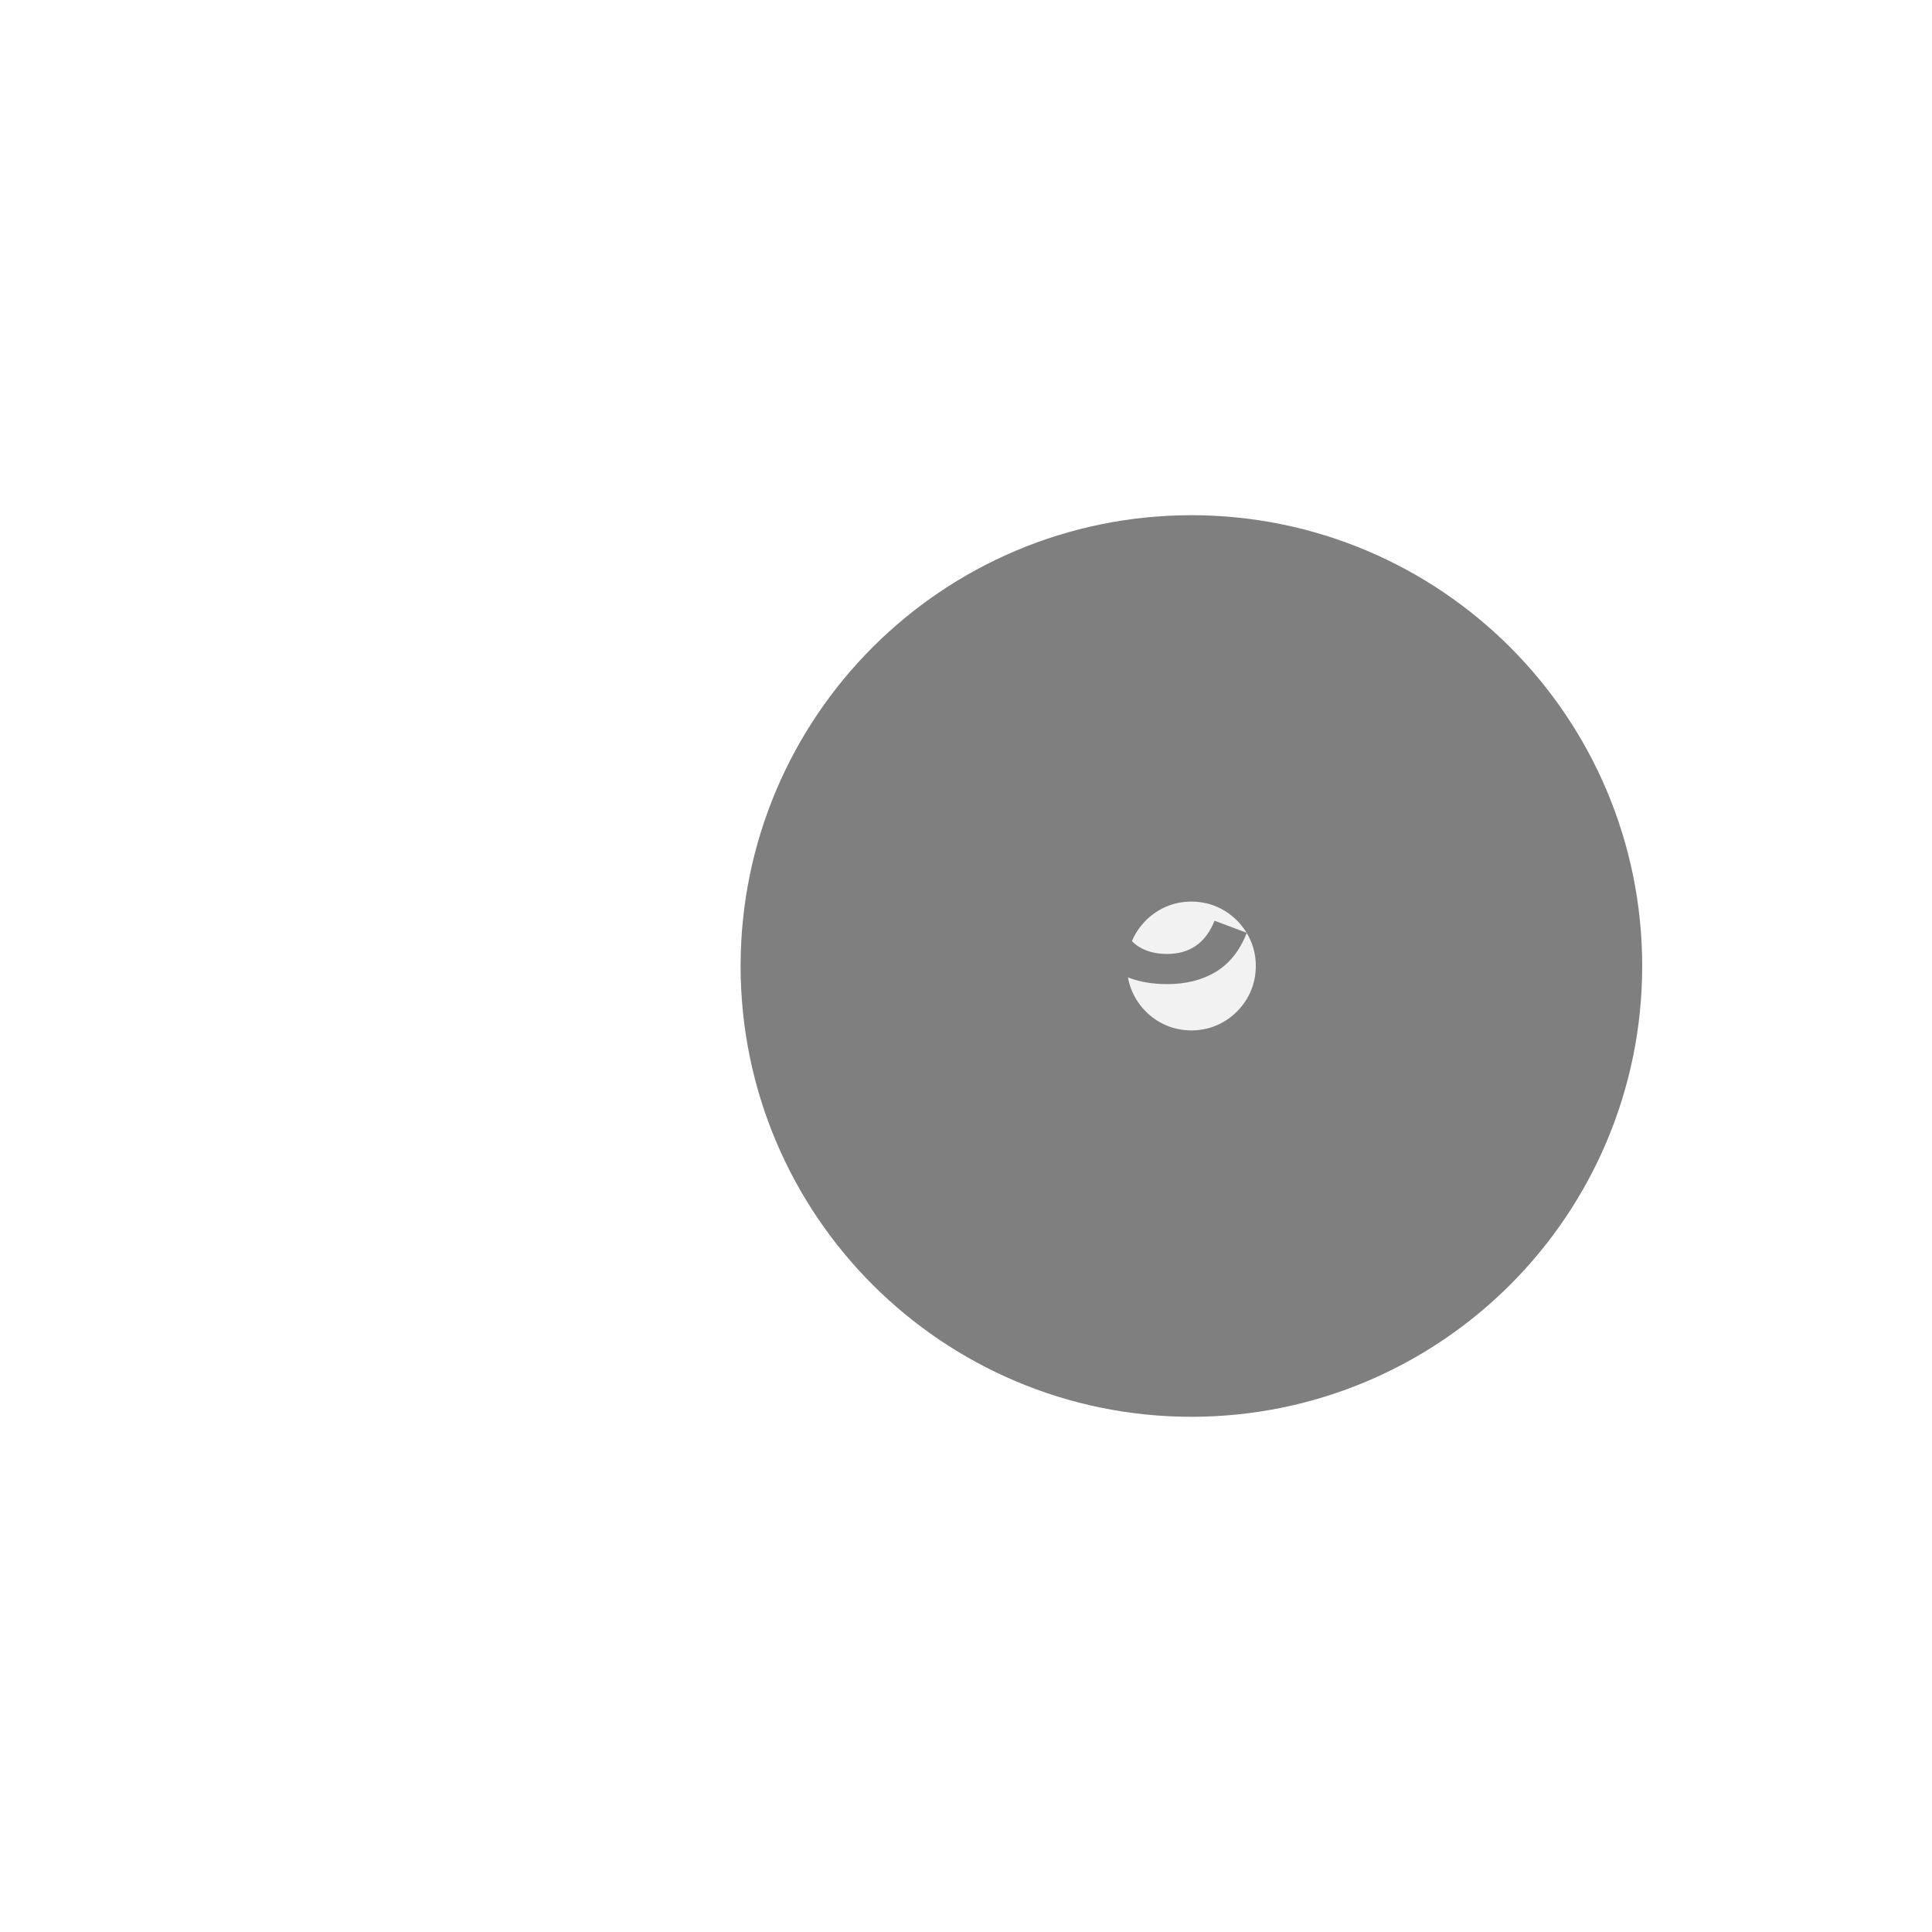
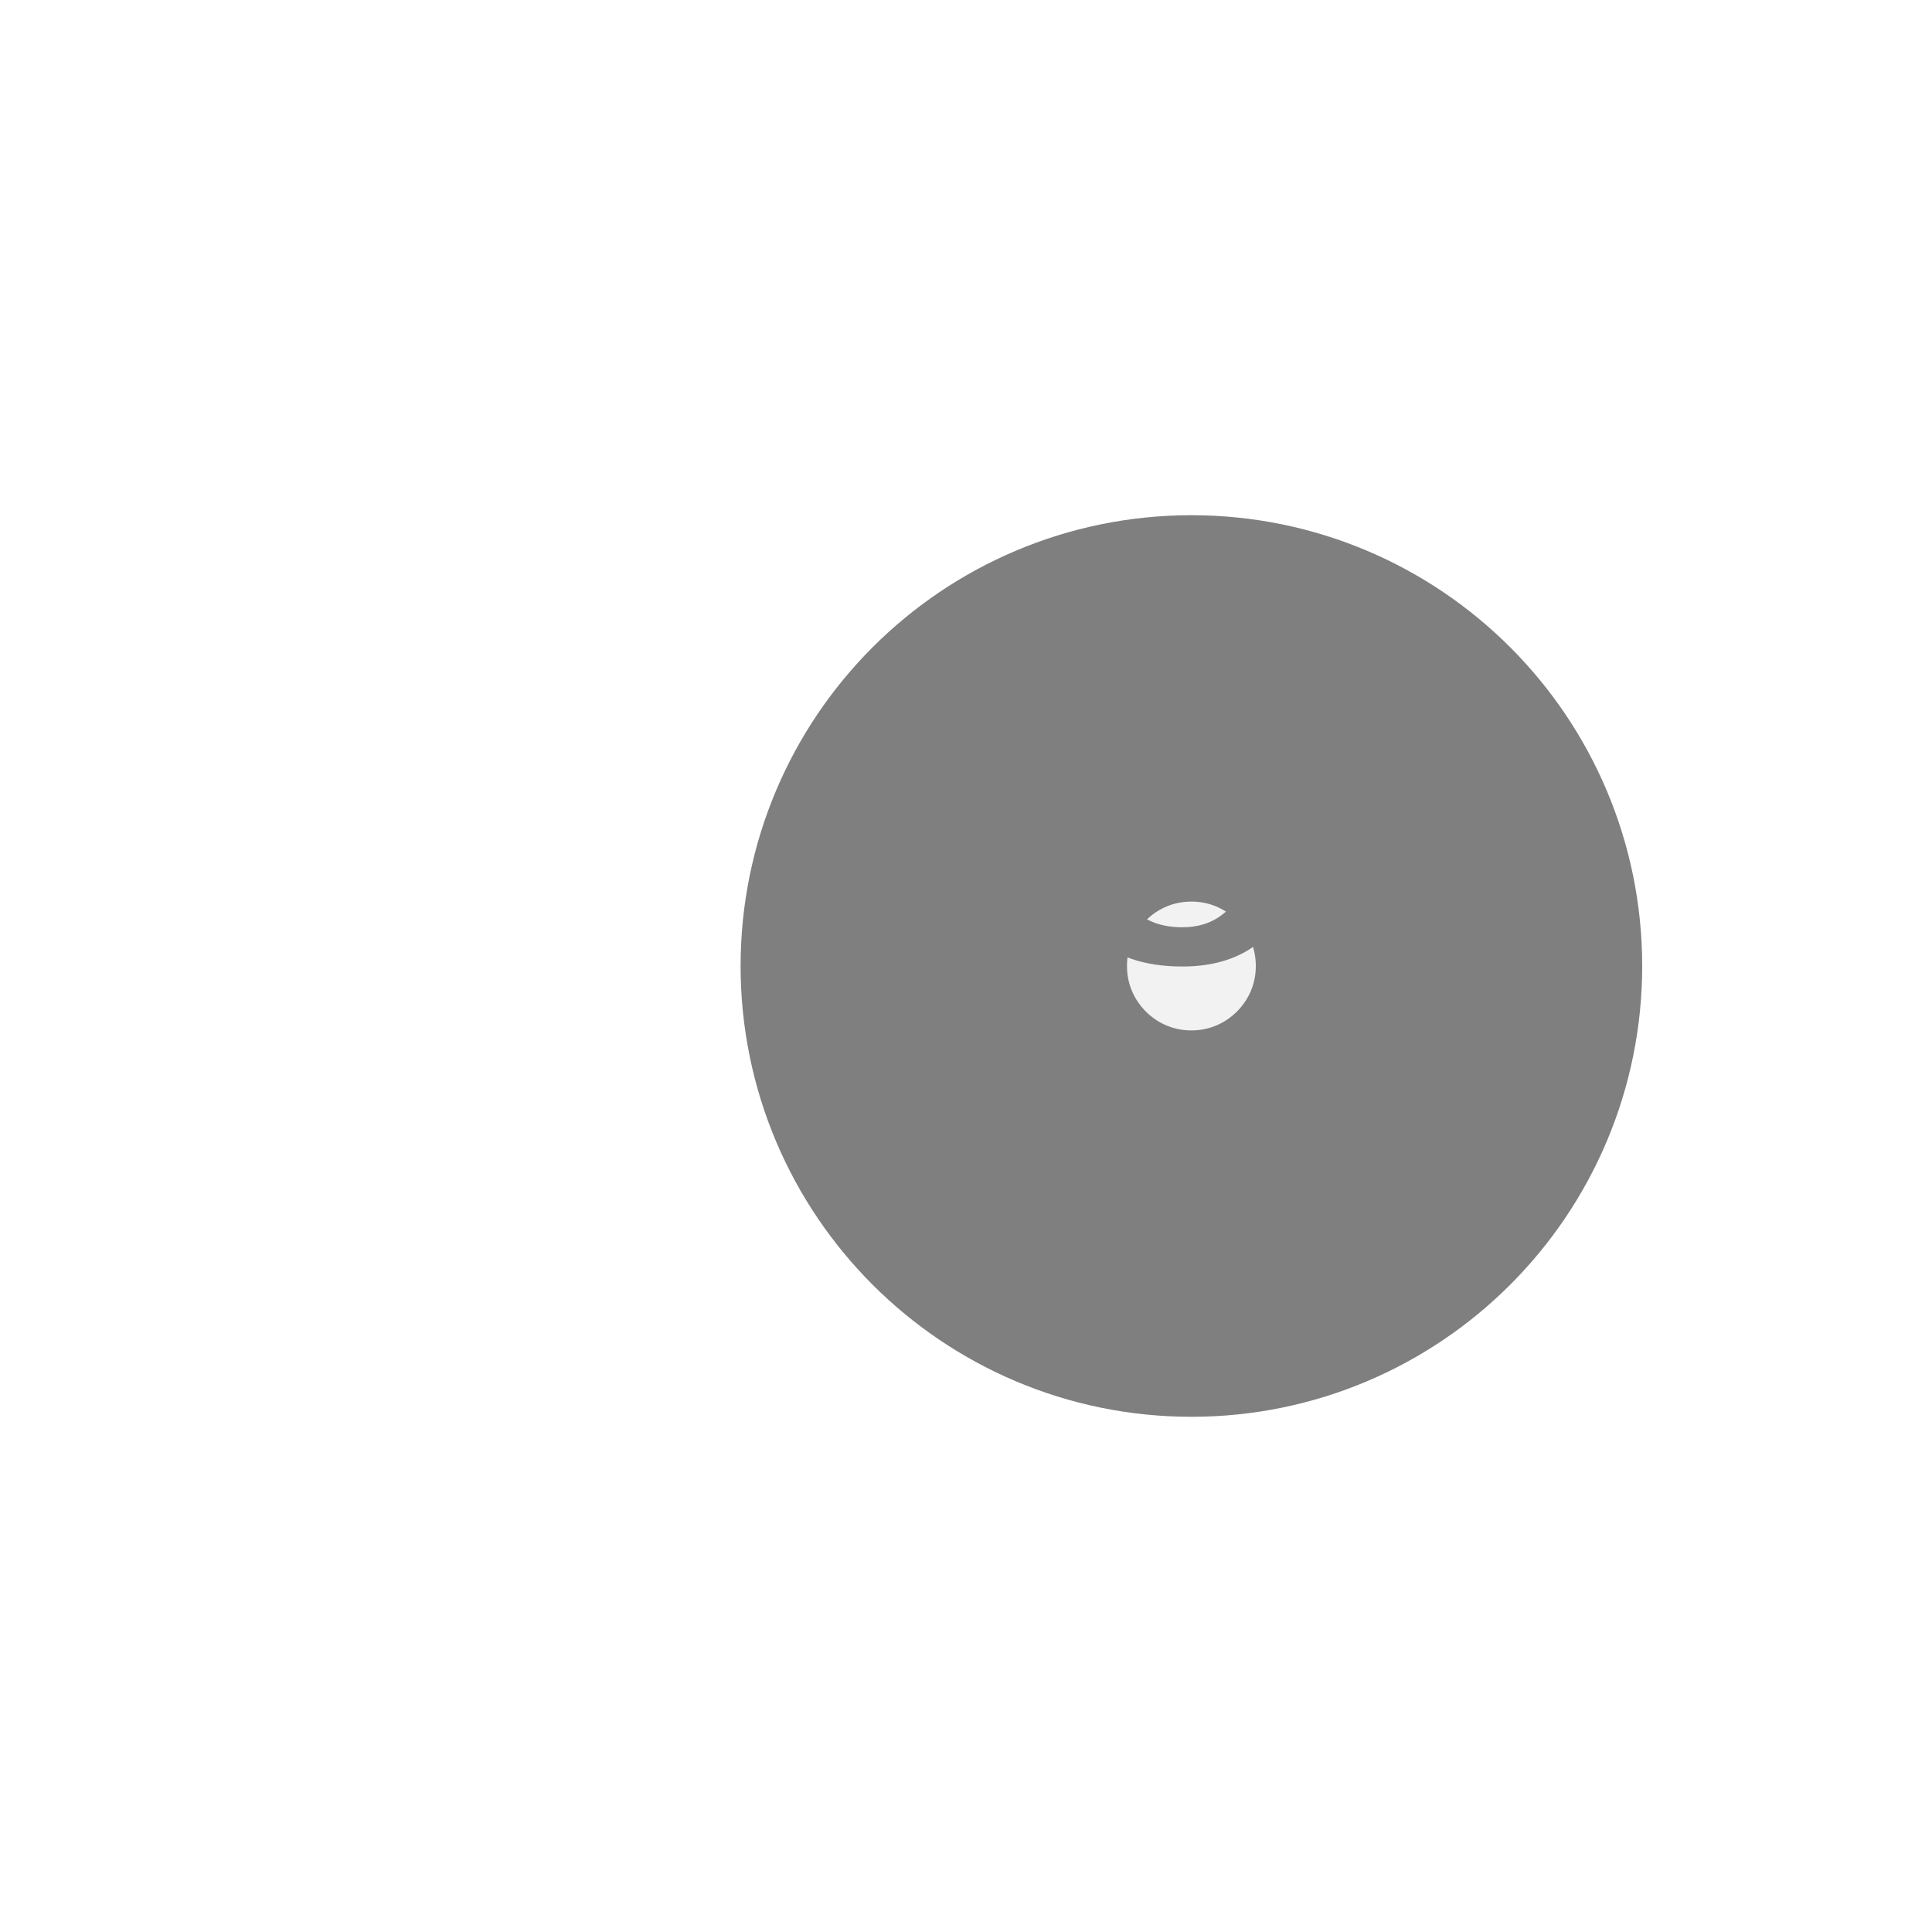
<svg xmlns="http://www.w3.org/2000/svg" width="30px" height="30px" viewBox="0 0 30 30">
  <circle cx="18.5" cy="15" r="4" fill="#f2f2f2" stroke="#7f7f7f" stroke-width="6" />
-   <text x="19.58" y="14.1" fill="#7f7f7f" font-family="Arial, Helvetica, sans-serif" font-size="4" font-style="normal" font-weight="600" text-anchor="middle" dominant-baseline="middle">CO</text>
-   <text x="21.78" y="15.06" fill="#7f7f7f" font-family="Arial, Helvetica, sans-serif" font-size="4" font-style="normal" font-weight="600" text-anchor="start" dominant-baseline="middle">2</text>
+   <text x="20.325" y="13.42" fill="#7f7f7f" font-family="Arial, Helvetica, sans-serif" font-size="5.432" font-style="normal" font-weight="600" text-anchor="middle" dominant-baseline="middle">CO</text>
+   <text x="23.312" y="14.723" fill="#7f7f7f" font-family="Arial, Helvetica, sans-serif" font-size="4" font-style="normal" font-weight="600" text-anchor="start" dominant-baseline="middle">2</text>
</svg>
